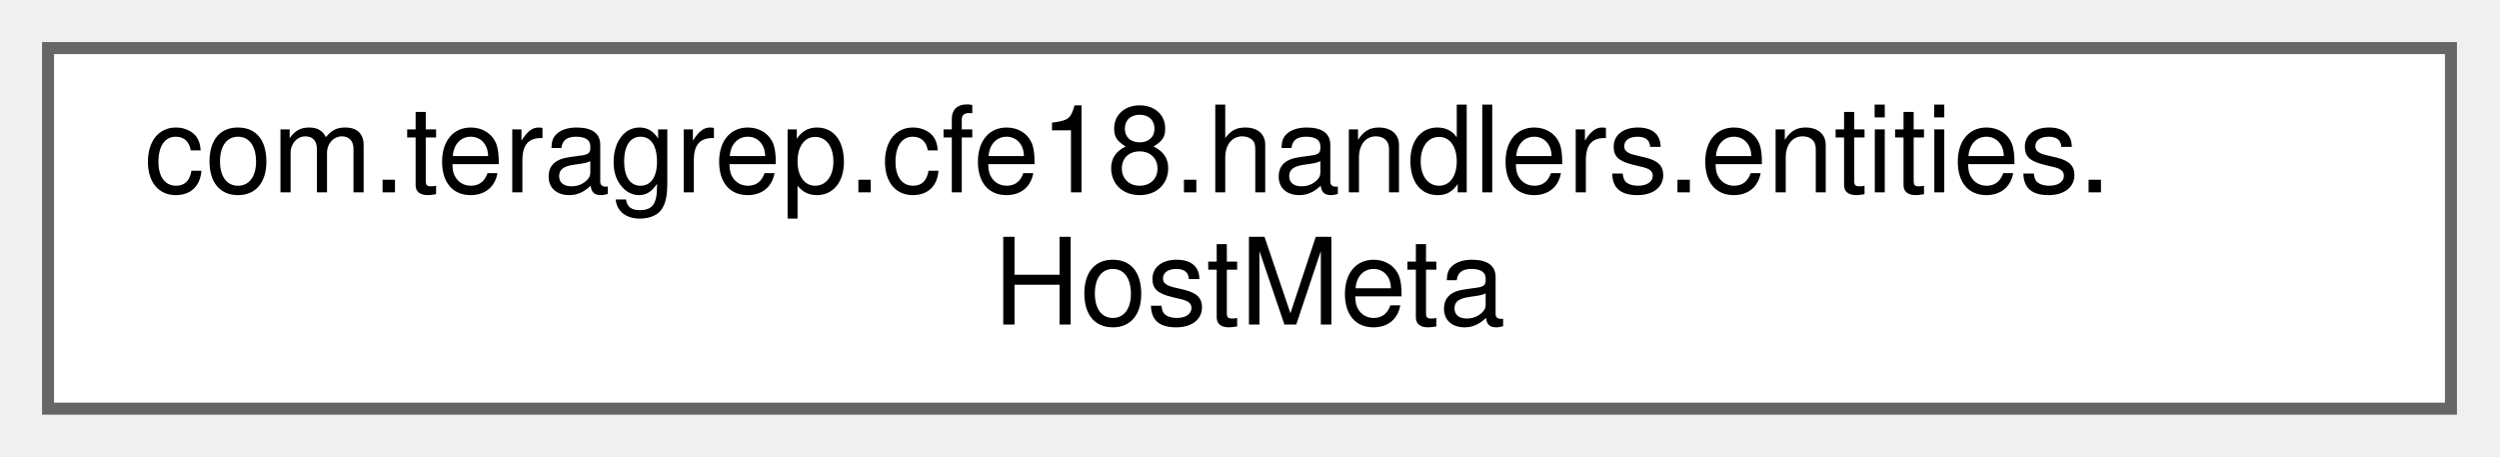
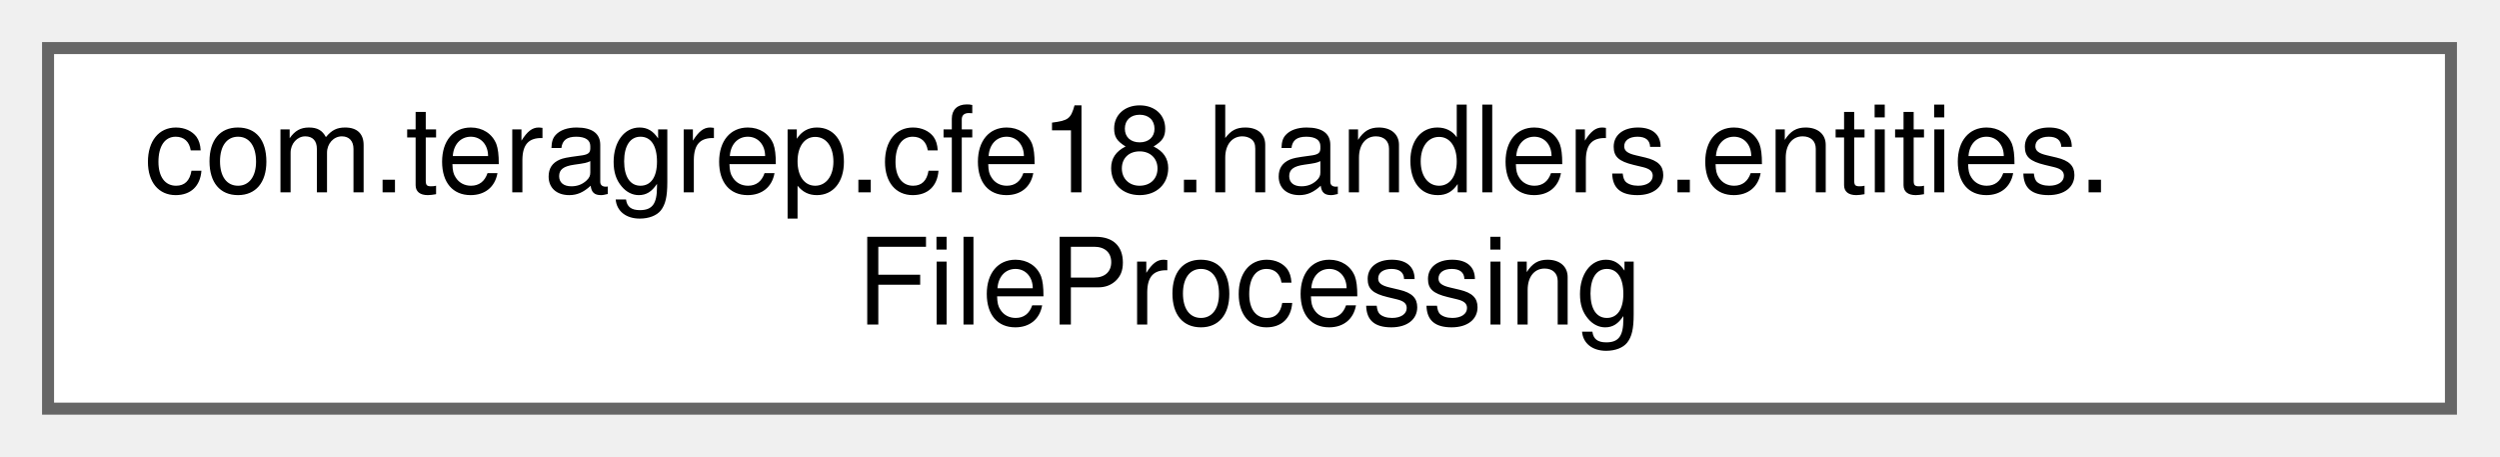
<svg xmlns="http://www.w3.org/2000/svg" xmlns:xlink="http://www.w3.org/1999/xlink" width="208pt" height="38pt" viewBox="0.00 0.00 208.00 38.00">
  <g id="graph0" class="graph" transform="scale(1 1) rotate(0) translate(4 34)">
    <g id="Node000000" class="node">
      <g id="a_Node000000">
-         <a xlink:href="classcom_1_1teragrep_1_1cfe18_1_1handlers_1_1entities_1_1HostMeta.html" target="_top" xlink:title=" ">
+         <a xlink:href="classcom_1_1teragrep_1_1cfe18_1_1handlers_1_1entities_1_1FileProcessing.html" target="_top" xlink:title=" ">
          <polygon fill="white" stroke="#666666" points="200,-30 0,-30 0,0 200,0 200,-30" />
          <text text-anchor="start" x="8" y="-18" font-family="Helvetica,sans-Serif" font-size="10.00">com.teragrep.cfe18.handlers.entities.</text>
-           <text text-anchor="middle" x="100" y="-7" font-family="Helvetica,sans-Serif" font-size="10.00">HostMeta</text>
+           <text text-anchor="middle" x="100" y="-7" font-family="Helvetica,sans-Serif" font-size="10.00">FileProcessing</text>
        </a>
      </g>
    </g>
  </g>
</svg>
